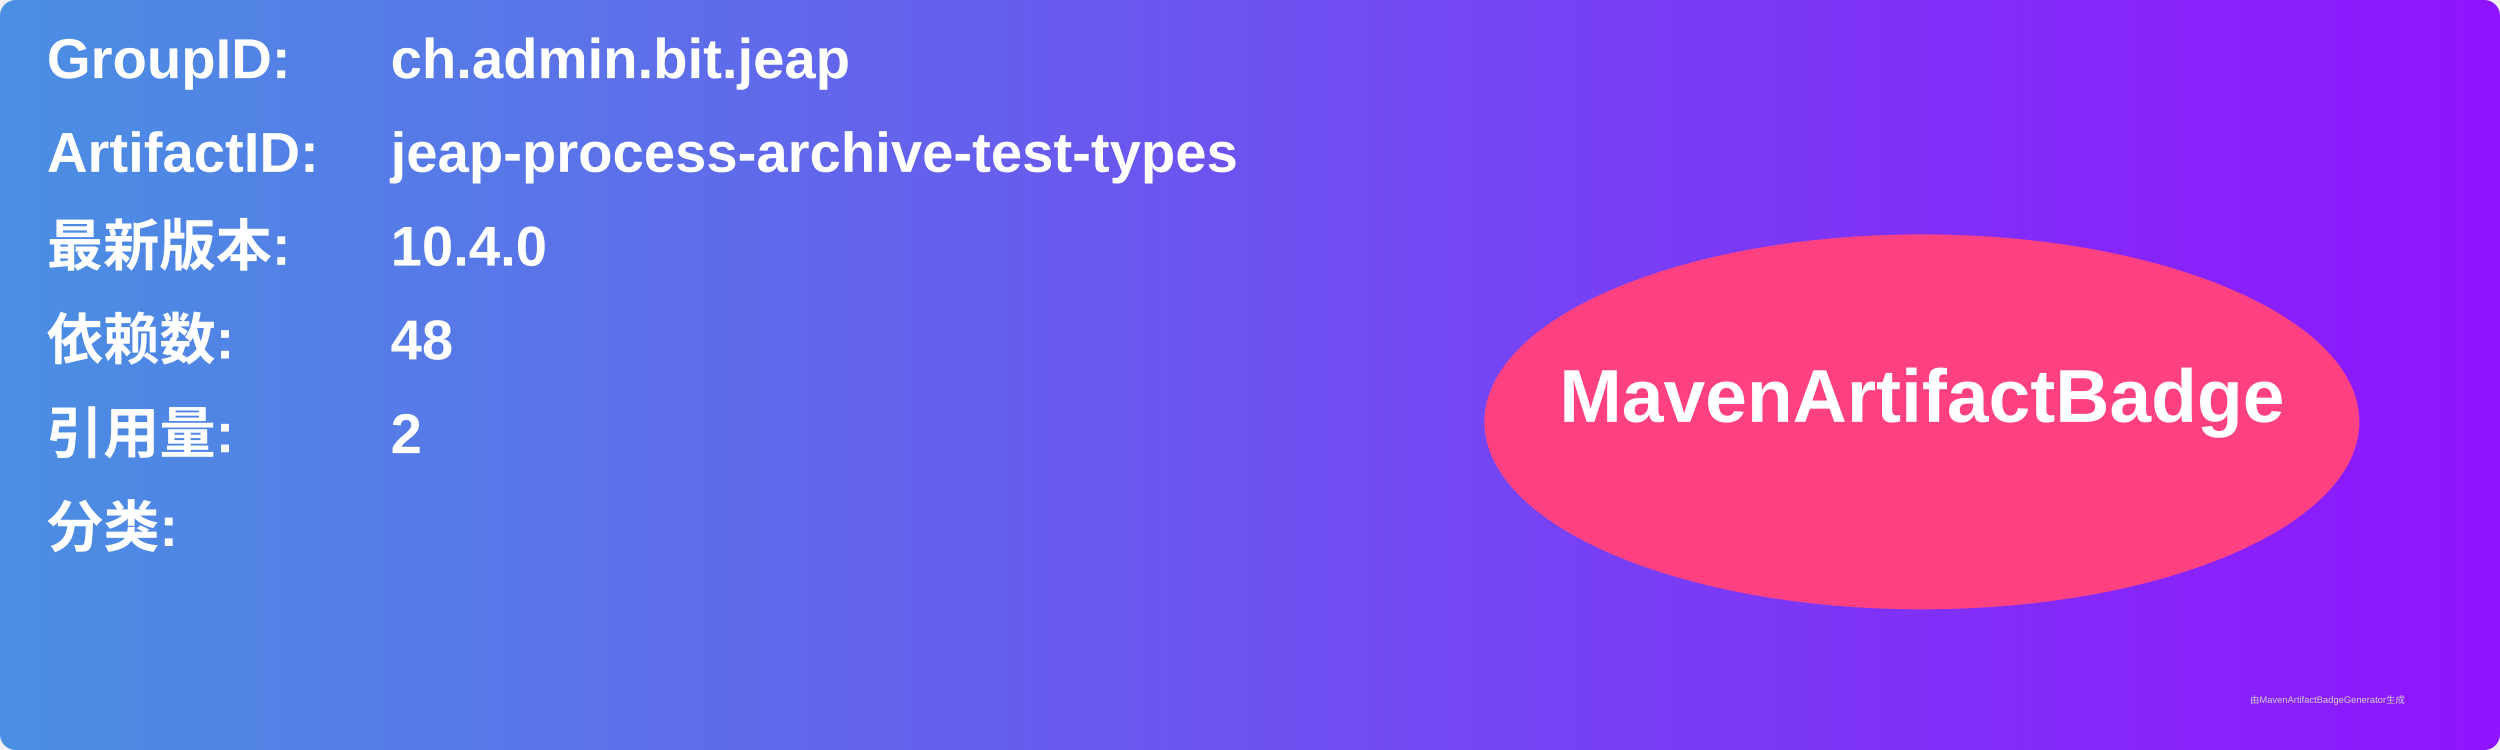
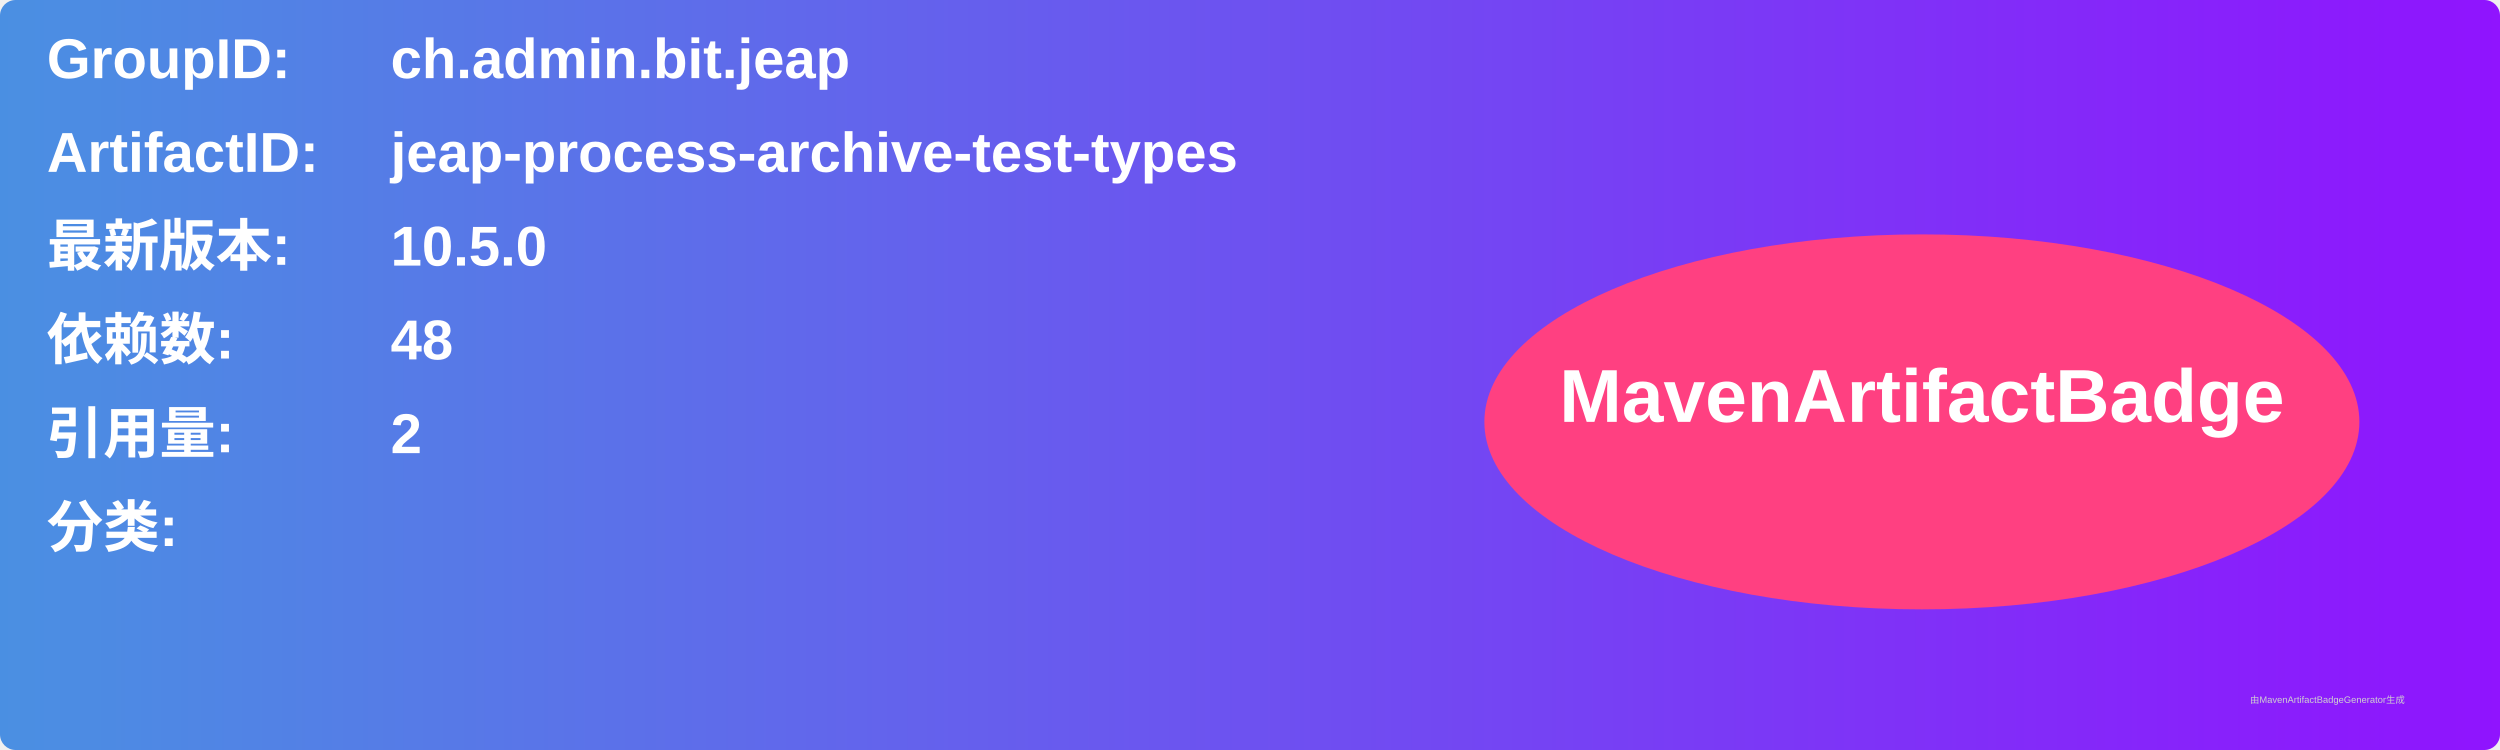
<svg xmlns="http://www.w3.org/2000/svg" width="800" height="240" viewBox="0 0 800 240">
  <linearGradient id="grad" x1="0%" y1="0%" x2="100%" y2="0%">
    <stop offset="0%" stop-color="#4a90e2" />
    <stop offset="100%" stop-color="#9013fe" />
  </linearGradient>
  <rect width="100%" height="100%" rx="5" ry="5" fill="url(#grad)" />
  <g transform="translate(15, 15)">
    <text x="0" y="10" font-family="Arial" font-size="18" fill="white" font-weight="bold" width="260">GroupID:</text>
    <text x="110" y="10" font-family="Arial" font-size="18" fill="white" font-weight="bold" width="460">ch.admin.bit.jeap</text>
    <text x="0" y="40" font-family="Arial" font-size="18" fill="white" font-weight="bold" width="260">ArtifactID:</text>
    <text x="110" y="40" font-family="Arial" font-size="18" fill="white" font-weight="bold" width="460">jeap-process-archive-test-types</text>
    <text x="0" y="70" font-family="Arial" font-size="18" fill="white" font-weight="bold">最新版本:</text>
    <text x="110" y="70" font-family="Arial" font-size="18" fill="white" font-weight="bold">
-       <tspan font-weight="bold">10.4.0</tspan>
+       <tspan font-weight="bold">10.5.0</tspan>
    </text>
    <text x="0" y="100" font-family="Arial" font-size="18" fill="white" font-weight="bold">依赖数: </text>
    <text x="110" y="100" font-family="Arial" font-size="18" fill="white">
      <tspan font-weight="bold">48</tspan>
    </text>
    <text x="0" y="130" font-family="Arial" font-size="18" fill="white" font-weight="bold">引用量: </text>
    <text x="110" y="130" font-family="Arial" font-size="18" fill="white">
      <tspan font-weight="bold">2</tspan>
    </text>
    <text x="0" y="160" font-family="Arial" font-size="18" fill="white" font-weight="bold">分类:</text>
    <text x="10" y="190" font-family="Arial" font-size="10" fill="white">
      <tspan font-weight="bold" />
    </text>
    <ellipse cx="600" cy="120" rx="140" ry="60" fill="#ff4081" />
    <text x="600" y="120" text-anchor="middle" font-family="Arial" font-size="24" fill="white" font-weight="bold">MavenArtifactBadge</text>
  </g>
  <text x="720" y="225" font-family="Arial" font-size="3" fill="#d0d0d0">由MavenArtifactBadgeGenerator生成</text>
</svg>
